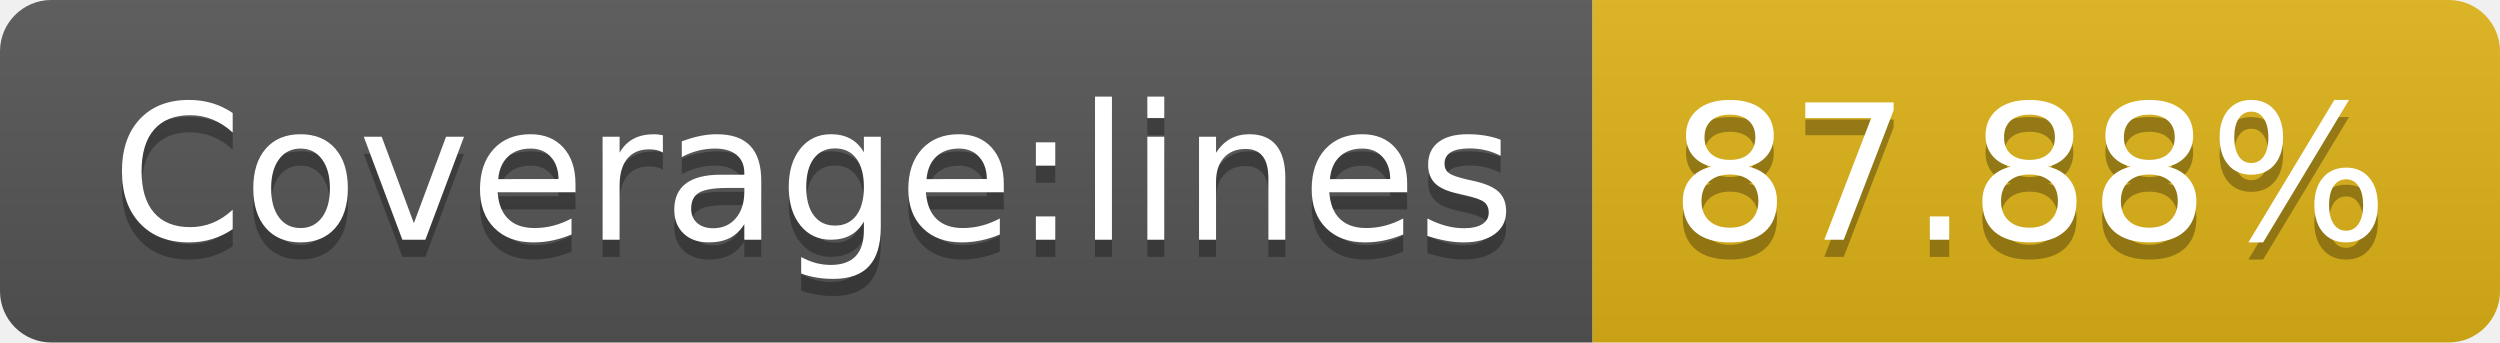
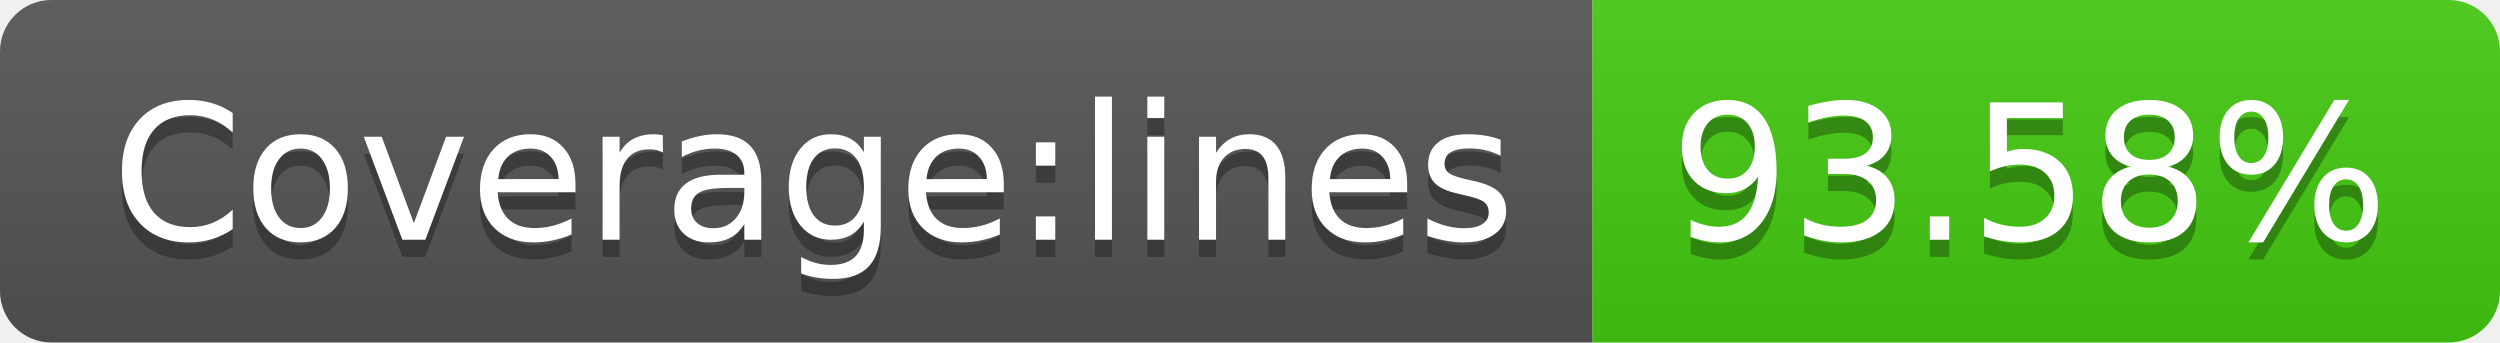
- <svg xmlns="http://www.w3.org/2000/svg" width="146" height="20" role="img" aria-label="Coverage:lines: 87.88%">
+ <svg xmlns="http://www.w3.org/2000/svg" width="146" height="20" role="img" aria-label="Coverage:lines: 93.58%">
  <linearGradient id="s" x2="0" y2="100%">
    <stop offset="0" stop-color="#bbb" stop-opacity=".1" />
    <stop offset="1" stop-opacity=".1" />
  </linearGradient>
  <clipPath id="r">
    <rect width="146" height="20" rx="3" fill="#fff" />
  </clipPath>
  <g clip-path="url(#r)">
    <rect width="93" height="20" fill="#555" />
-     <rect x="93" width="53" height="20" fill="#dfb317" />
+     <rect x="93" width="53" height="20" fill="#4c1" />
    <rect width="146" height="20" fill="url(#s)" />
  </g>
  <g fill="#fff" text-anchor="middle" font-family="Verdana,Geneva,DejaVu Sans,sans-serif" text-rendering="geometricPrecision" font-size="110">
    <text aria-hidden="true" x="475" y="150" fill="#010101" fill-opacity=".3" transform="scale(.1)" textLength="830">Coverage:lines</text>
    <text x="475" y="140" transform="scale(.1)" fill="#fff" textLength="830">Coverage:lines</text>
-     <text aria-hidden="true" x="1185" y="150" fill="#010101" fill-opacity=".3" transform="scale(.1)" textLength="430">87.88%</text>
-     <text x="1185" y="140" transform="scale(.1)" fill="#fff" textLength="430">87.88%</text>
+     <text aria-hidden="true" x="1185" y="150" fill="#010101" fill-opacity=".3" transform="scale(.1)" textLength="430">93.58%</text>
+     <text x="1185" y="140" transform="scale(.1)" fill="#fff" textLength="430">93.58%</text>
  </g>
</svg>
